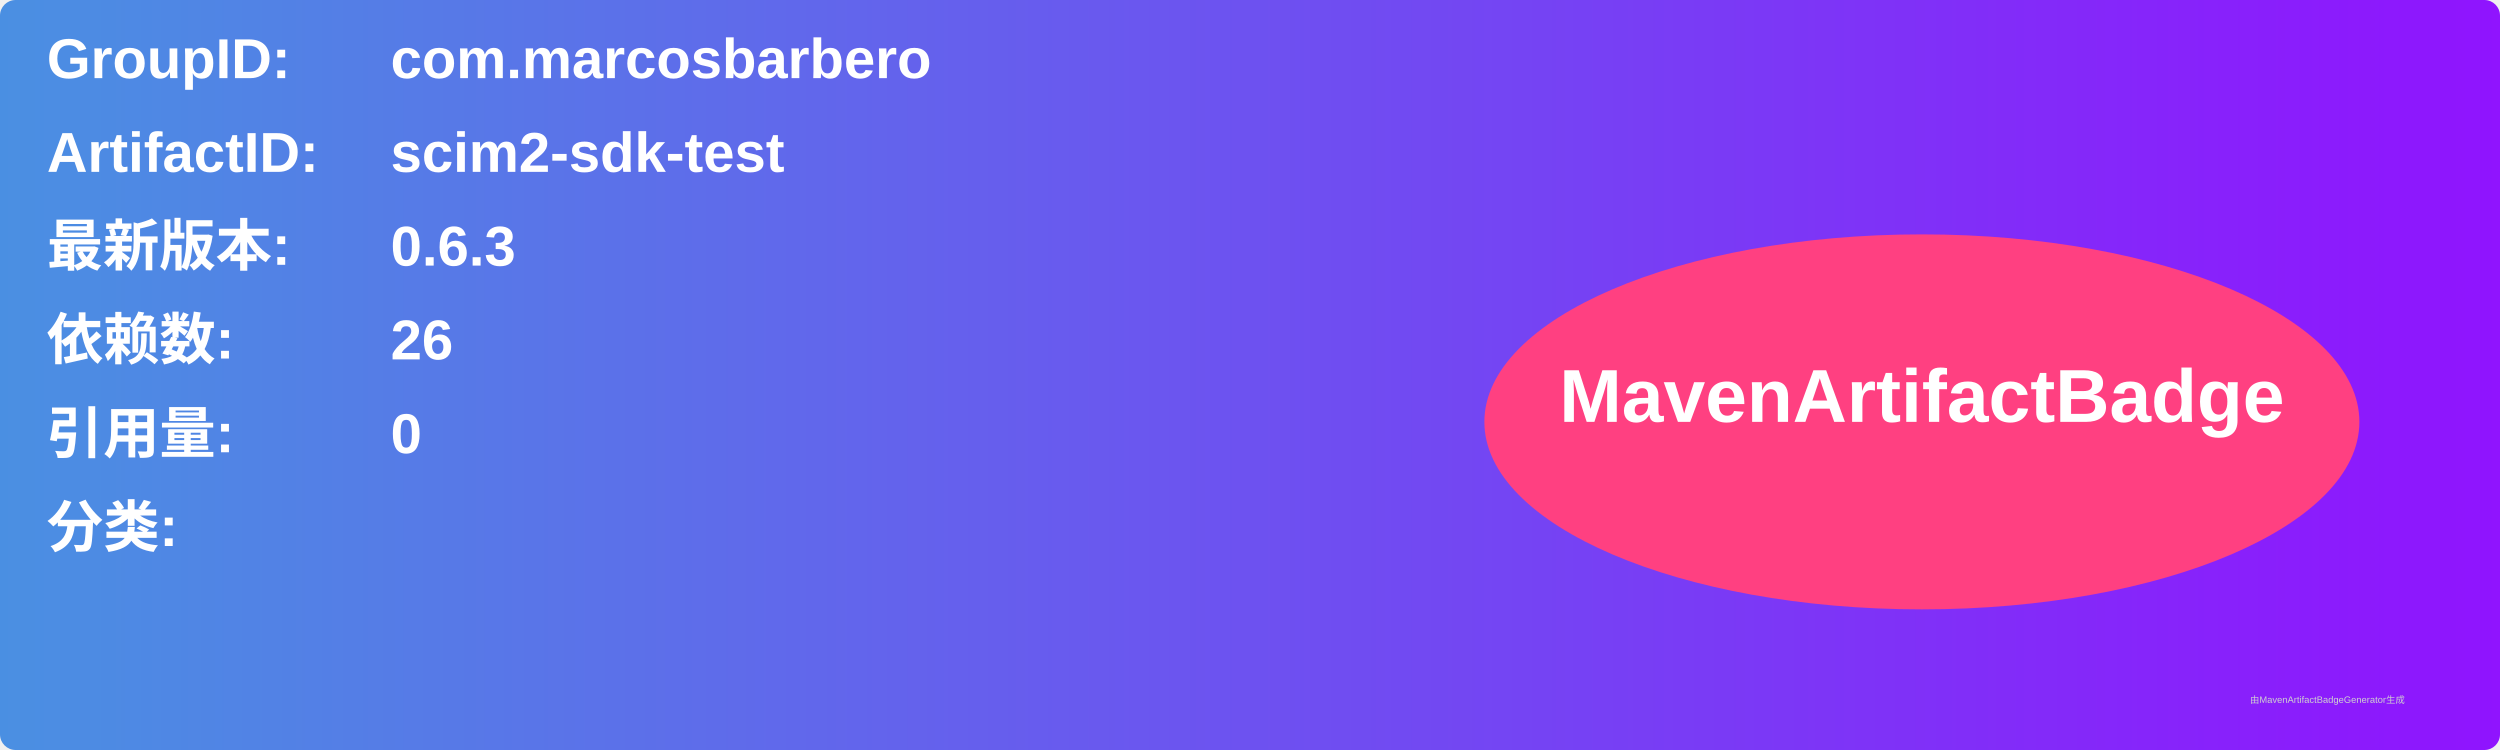
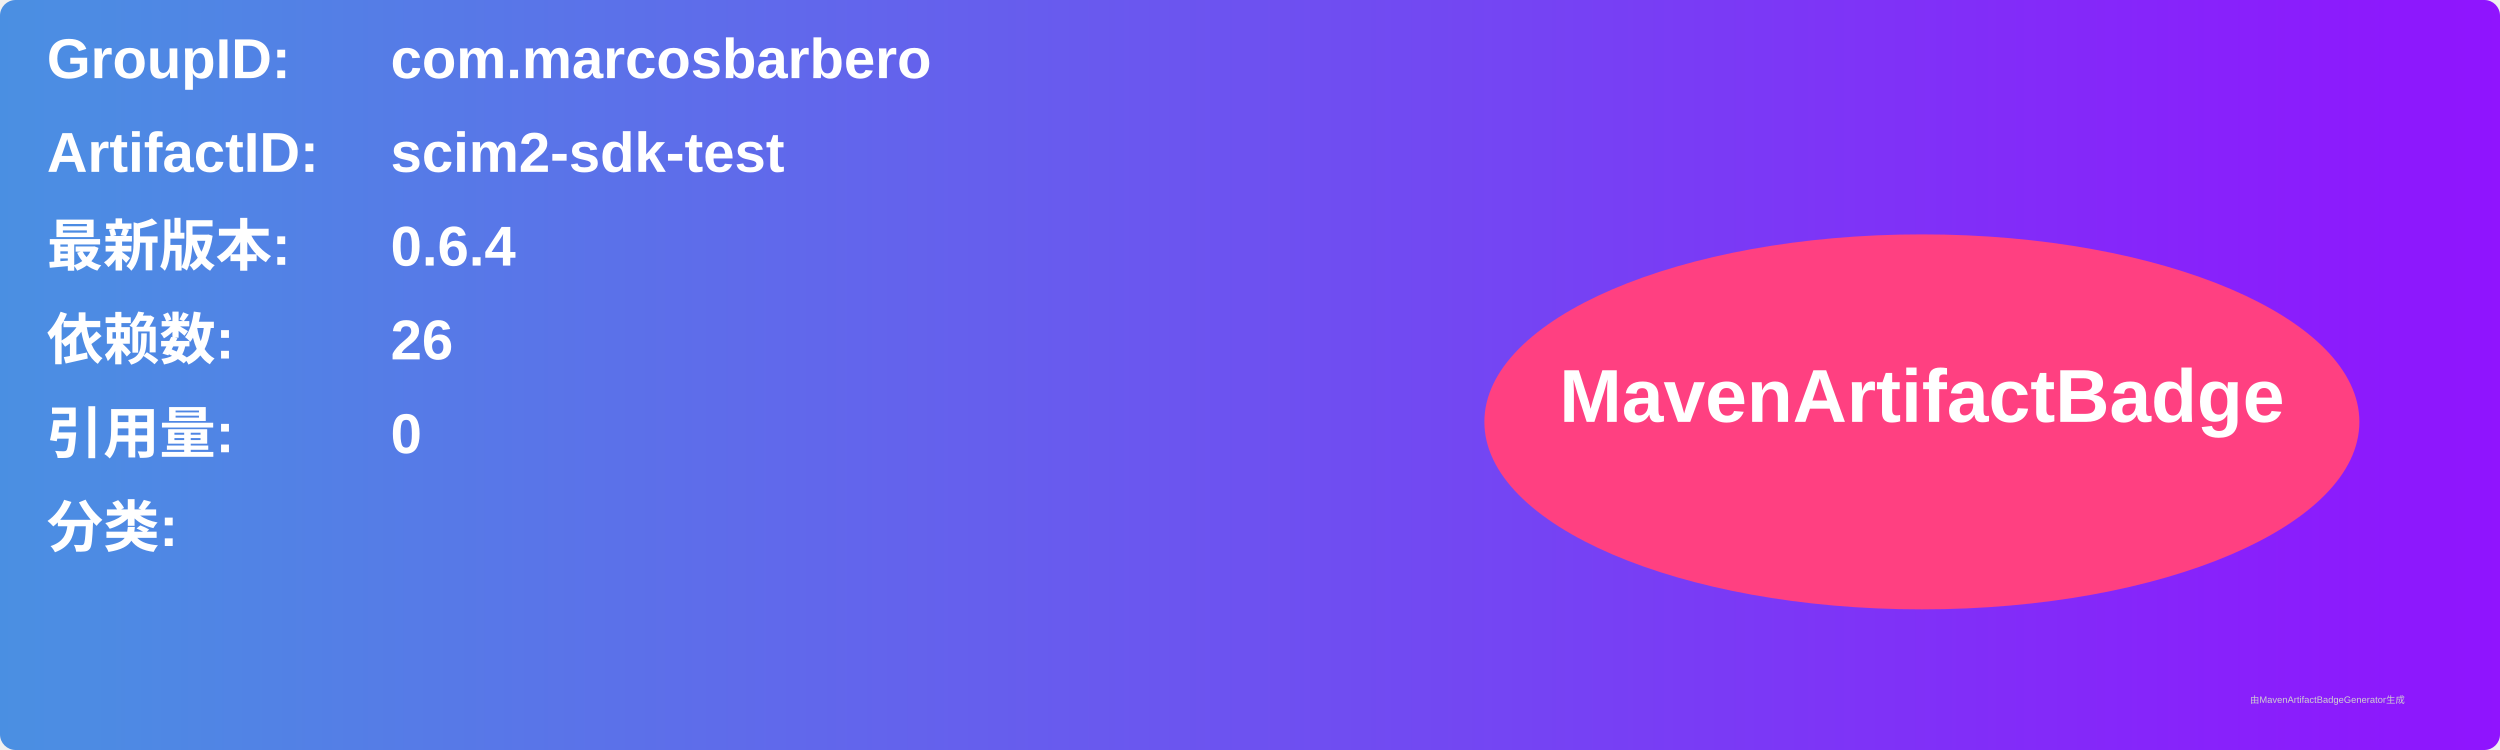
<svg xmlns="http://www.w3.org/2000/svg" width="800" height="240" viewBox="0 0 800 240">
  <linearGradient id="grad" x1="0%" y1="0%" x2="100%" y2="0%">
    <stop offset="0%" stop-color="#4a90e2" />
    <stop offset="100%" stop-color="#9013fe" />
  </linearGradient>
  <rect width="100%" height="100%" rx="5" ry="5" fill="url(#grad)" />
  <g transform="translate(15, 15)">
    <text x="0" y="10" font-family="Arial" font-size="18" fill="white" font-weight="bold" width="260">GroupID:</text>
    <text x="110" y="10" font-family="Arial" font-size="18" fill="white" font-weight="bold" width="460">com.marcosbarbero</text>
    <text x="0" y="40" font-family="Arial" font-size="18" fill="white" font-weight="bold" width="260">ArtifactID:</text>
    <text x="110" y="40" font-family="Arial" font-size="18" fill="white" font-weight="bold" width="460">scim2-sdk-test</text>
    <text x="0" y="70" font-family="Arial" font-size="18" fill="white" font-weight="bold">最新版本:</text>
    <text x="110" y="70" font-family="Arial" font-size="18" fill="white" font-weight="bold">
-       <tspan font-weight="bold">0.6.3</tspan>
+       <tspan font-weight="bold">0.6.4</tspan>
    </text>
    <text x="0" y="100" font-family="Arial" font-size="18" fill="white" font-weight="bold">依赖数: </text>
    <text x="110" y="100" font-family="Arial" font-size="18" fill="white">
      <tspan font-weight="bold">26</tspan>
    </text>
    <text x="0" y="130" font-family="Arial" font-size="18" fill="white" font-weight="bold">引用量: </text>
    <text x="110" y="130" font-family="Arial" font-size="18" fill="white">
      <tspan font-weight="bold">0</tspan>
    </text>
    <text x="0" y="160" font-family="Arial" font-size="18" fill="white" font-weight="bold">分类:</text>
    <text x="10" y="190" font-family="Arial" font-size="10" fill="white">
      <tspan font-weight="bold" />
    </text>
    <ellipse cx="600" cy="120" rx="140" ry="60" fill="#ff4081" />
    <text x="600" y="120" text-anchor="middle" font-family="Arial" font-size="24" fill="white" font-weight="bold">MavenArtifactBadge</text>
  </g>
  <text x="720" y="225" font-family="Arial" font-size="3" fill="#d0d0d0">由MavenArtifactBadgeGenerator生成</text>
</svg>
